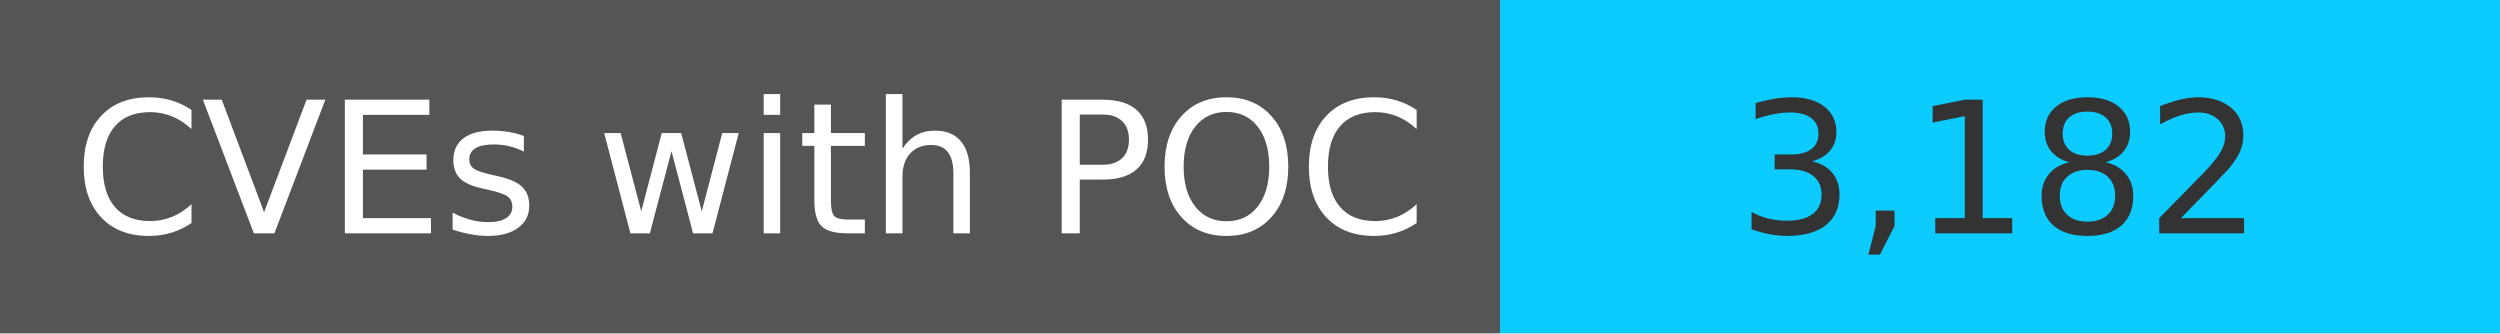
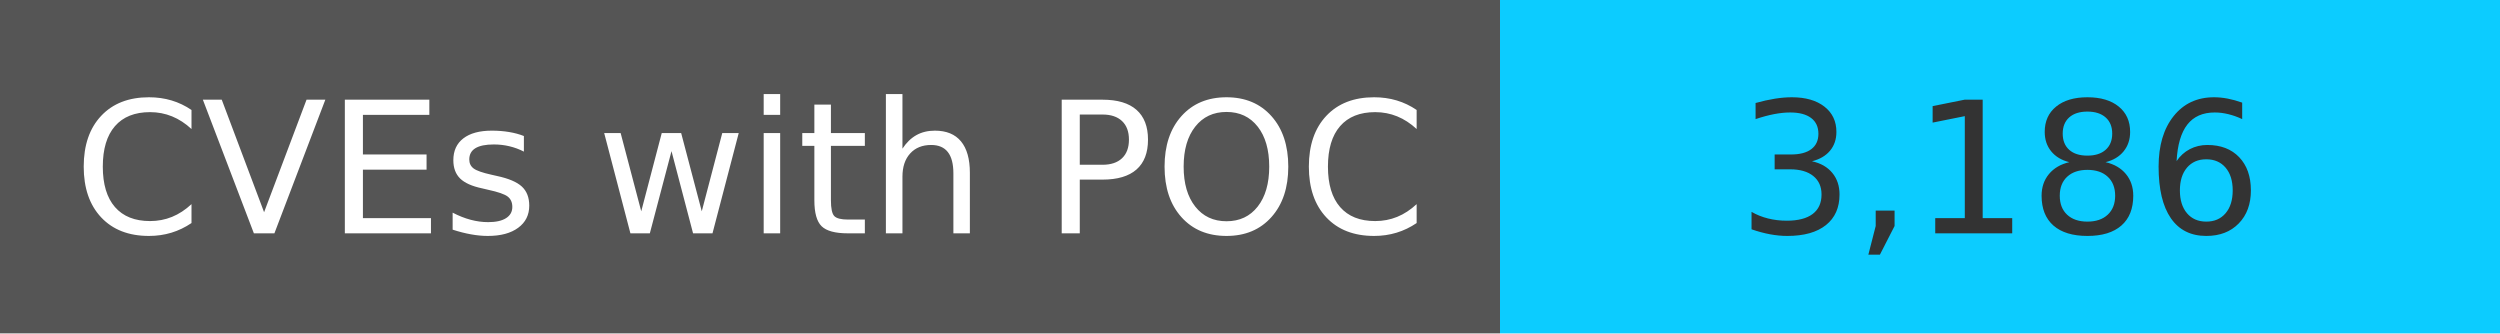
<svg xmlns="http://www.w3.org/2000/svg" width="150" height="20" role="img">
  <linearGradient id="s" x2="0" y2="100%">
    <stop offset="0" stop-color="#bbb" stop-opacity=".1" />
    <stop offset="1" stop-opacity=".1" />
  </linearGradient>
  <g>
    <rect width="90" height="20" fill="#555" />
    <rect x="90" width="267" height="20" fill="#0cccff" />
  </g>
  <g fill="#fff" text-anchor="middle" font-family="Verdana,Geneva,DejaVu Sans,sans-serif" text-rendering="geometricPrecision" font-size="110">
    <text x="450" y="140" transform="scale(.1)" fill="#fff">
            CVEs with POC
        </text>
    <text x="1200" y="140" transform="scale(.1)" fill="#333">
-             3,182
+             3,186
        </text>
  </g>
</svg>
